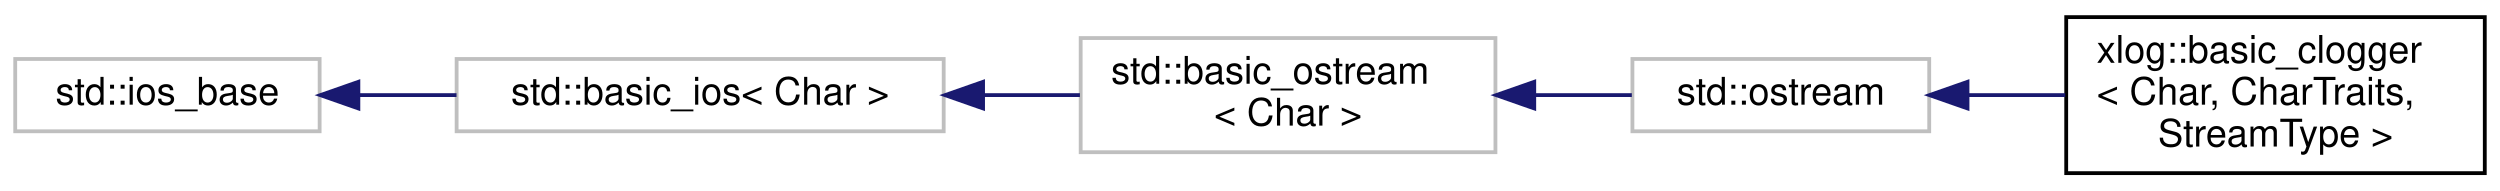
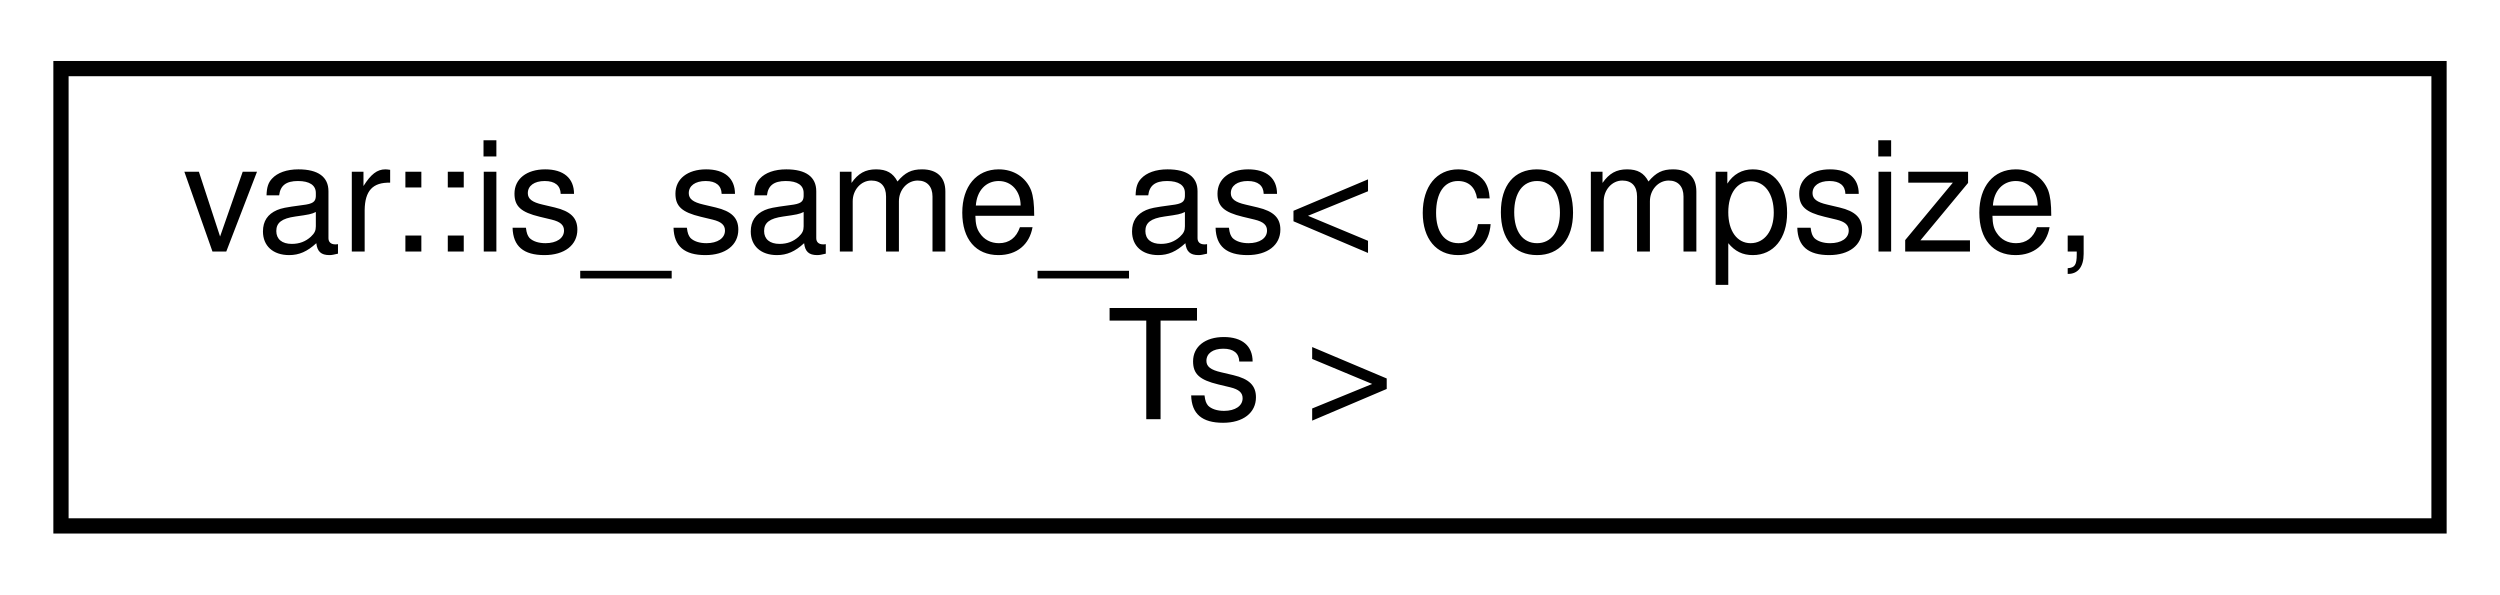
- <svg xmlns="http://www.w3.org/2000/svg" xmlns:xlink="http://www.w3.org/1999/xlink" width="657pt" height="50pt" viewBox="0.00 0.00 657.00 50.00">
-   <g id="graph0" class="graph" transform="scale(1 1) rotate(0) translate(4 46)">
+ <svg xmlns="http://www.w3.org/2000/svg" xmlns:xlink="http://www.w3.org/1999/xlink" width="164pt" height="39pt" viewBox="0.00 0.00 164.00 39.00">
+   <g id="graph0" class="graph" transform="scale(1 1) rotate(0) translate(4 35)">
    <g id="node1" class="node">
      <g id="a_node1">
-         <a xlink:title="STL class.">
-           <polygon fill="none" stroke="#bfbfbf" points="0,-11.5 0,-30.5 80,-30.5 80,-11.5 0,-11.5" />
-           <text text-anchor="middle" x="40" y="-18.5" font-family="Helvetica,sans-Serif" font-size="10.00">std::ios_base</text>
+         <a xlink:href="structvar_1_1is__same__as.html" target="_top" xlink:title="Check if a variadic templated type has the same number of arguments as a given value.">
+           <polygon fill="none" stroke="black" points="0,-0.5 0,-30.5 156,-30.5 156,-0.5 0,-0.5" />
+           <text text-anchor="start" x="8" y="-18.5" font-family="Helvetica,sans-Serif" font-size="10.00">var::is_same_as&lt; compsize,</text>
+           <text text-anchor="middle" x="78" y="-7.5" font-family="Helvetica,sans-Serif" font-size="10.00"> Ts &gt;</text>
        </a>
      </g>
    </g>
-     <g id="node2" class="node">
-       <g id="a_node2">
-         <a xlink:title="STL class.">
-           <polygon fill="none" stroke="#bfbfbf" points="116,-11.5 116,-30.5 244,-30.5 244,-11.5 116,-11.5" />
-           <text text-anchor="middle" x="180" y="-18.5" font-family="Helvetica,sans-Serif" font-size="10.00">std::basic_ios&lt; Char &gt;</text>
-         </a>
-       </g>
-     </g>
-     <g id="edge1" class="edge">
-       <path fill="none" stroke="midnightblue" d="M90.41,-21C98.7,-21 107.4,-21 115.97,-21" />
-       <polygon fill="midnightblue" stroke="midnightblue" points="90.18,-17.5 80.18,-21 90.18,-24.5 90.18,-17.5" />
-     </g>
-     <g id="node3" class="node">
-       <g id="a_node3">
-         <a xlink:title="STL class.">
-           <polygon fill="none" stroke="#bfbfbf" points="280,-6 280,-36 389,-36 389,-6 280,-6" />
-           <text text-anchor="start" x="288" y="-24" font-family="Helvetica,sans-Serif" font-size="10.00">std::basic_ostream</text>
-           <text text-anchor="middle" x="334.5" y="-13" font-family="Helvetica,sans-Serif" font-size="10.00">&lt; Char &gt;</text>
-         </a>
-       </g>
-     </g>
-     <g id="edge2" class="edge">
-       <path fill="none" stroke="midnightblue" d="M254.37,-21C262.94,-21 271.56,-21 279.8,-21" />
-       <polygon fill="midnightblue" stroke="midnightblue" points="254.35,-17.5 244.35,-21 254.35,-24.5 254.35,-17.5" />
-     </g>
-     <g id="node4" class="node">
-       <g id="a_node4">
-         <a xlink:title="STL class.">
-           <polygon fill="none" stroke="#bfbfbf" points="425,-11.5 425,-30.5 503,-30.5 503,-11.5 425,-11.5" />
-           <text text-anchor="middle" x="464" y="-18.5" font-family="Helvetica,sans-Serif" font-size="10.00">std::ostream</text>
-         </a>
-       </g>
-     </g>
-     <g id="edge3" class="edge">
-       <path fill="none" stroke="midnightblue" d="M399.38,-21C408.09,-21 416.79,-21 424.84,-21" />
-       <polygon fill="midnightblue" stroke="midnightblue" points="399.2,-17.5 389.2,-21 399.2,-24.5 399.2,-17.5" />
-     </g>
-     <g id="node5" class="node">
-       <g id="a_node5">
-         <a xlink:href="classxlog_1_1basic__clogger.html" target="_top" xlink:title="Base clogger object that inherits from the specified stream type to provide most of its I/O functiona...">
-           <polygon fill="none" stroke="black" points="539,-0.5 539,-41.5 649,-41.5 649,-0.5 539,-0.5" />
-           <text text-anchor="start" x="547" y="-29.5" font-family="Helvetica,sans-Serif" font-size="10.00">xlog::basic_clogger</text>
-           <text text-anchor="start" x="547" y="-18.5" font-family="Helvetica,sans-Serif" font-size="10.00">&lt; Char, CharTraits,</text>
-           <text text-anchor="middle" x="594" y="-7.5" font-family="Helvetica,sans-Serif" font-size="10.00"> StreamType &gt;</text>
-         </a>
-       </g>
-     </g>
-     <g id="edge4" class="edge">
-       <path fill="none" stroke="midnightblue" d="M513.33,-21C521.63,-21 530.3,-21 538.75,-21" />
-       <polygon fill="midnightblue" stroke="midnightblue" points="513.06,-17.5 503.06,-21 513.06,-24.5 513.06,-17.5" />
-     </g>
  </g>
</svg>
